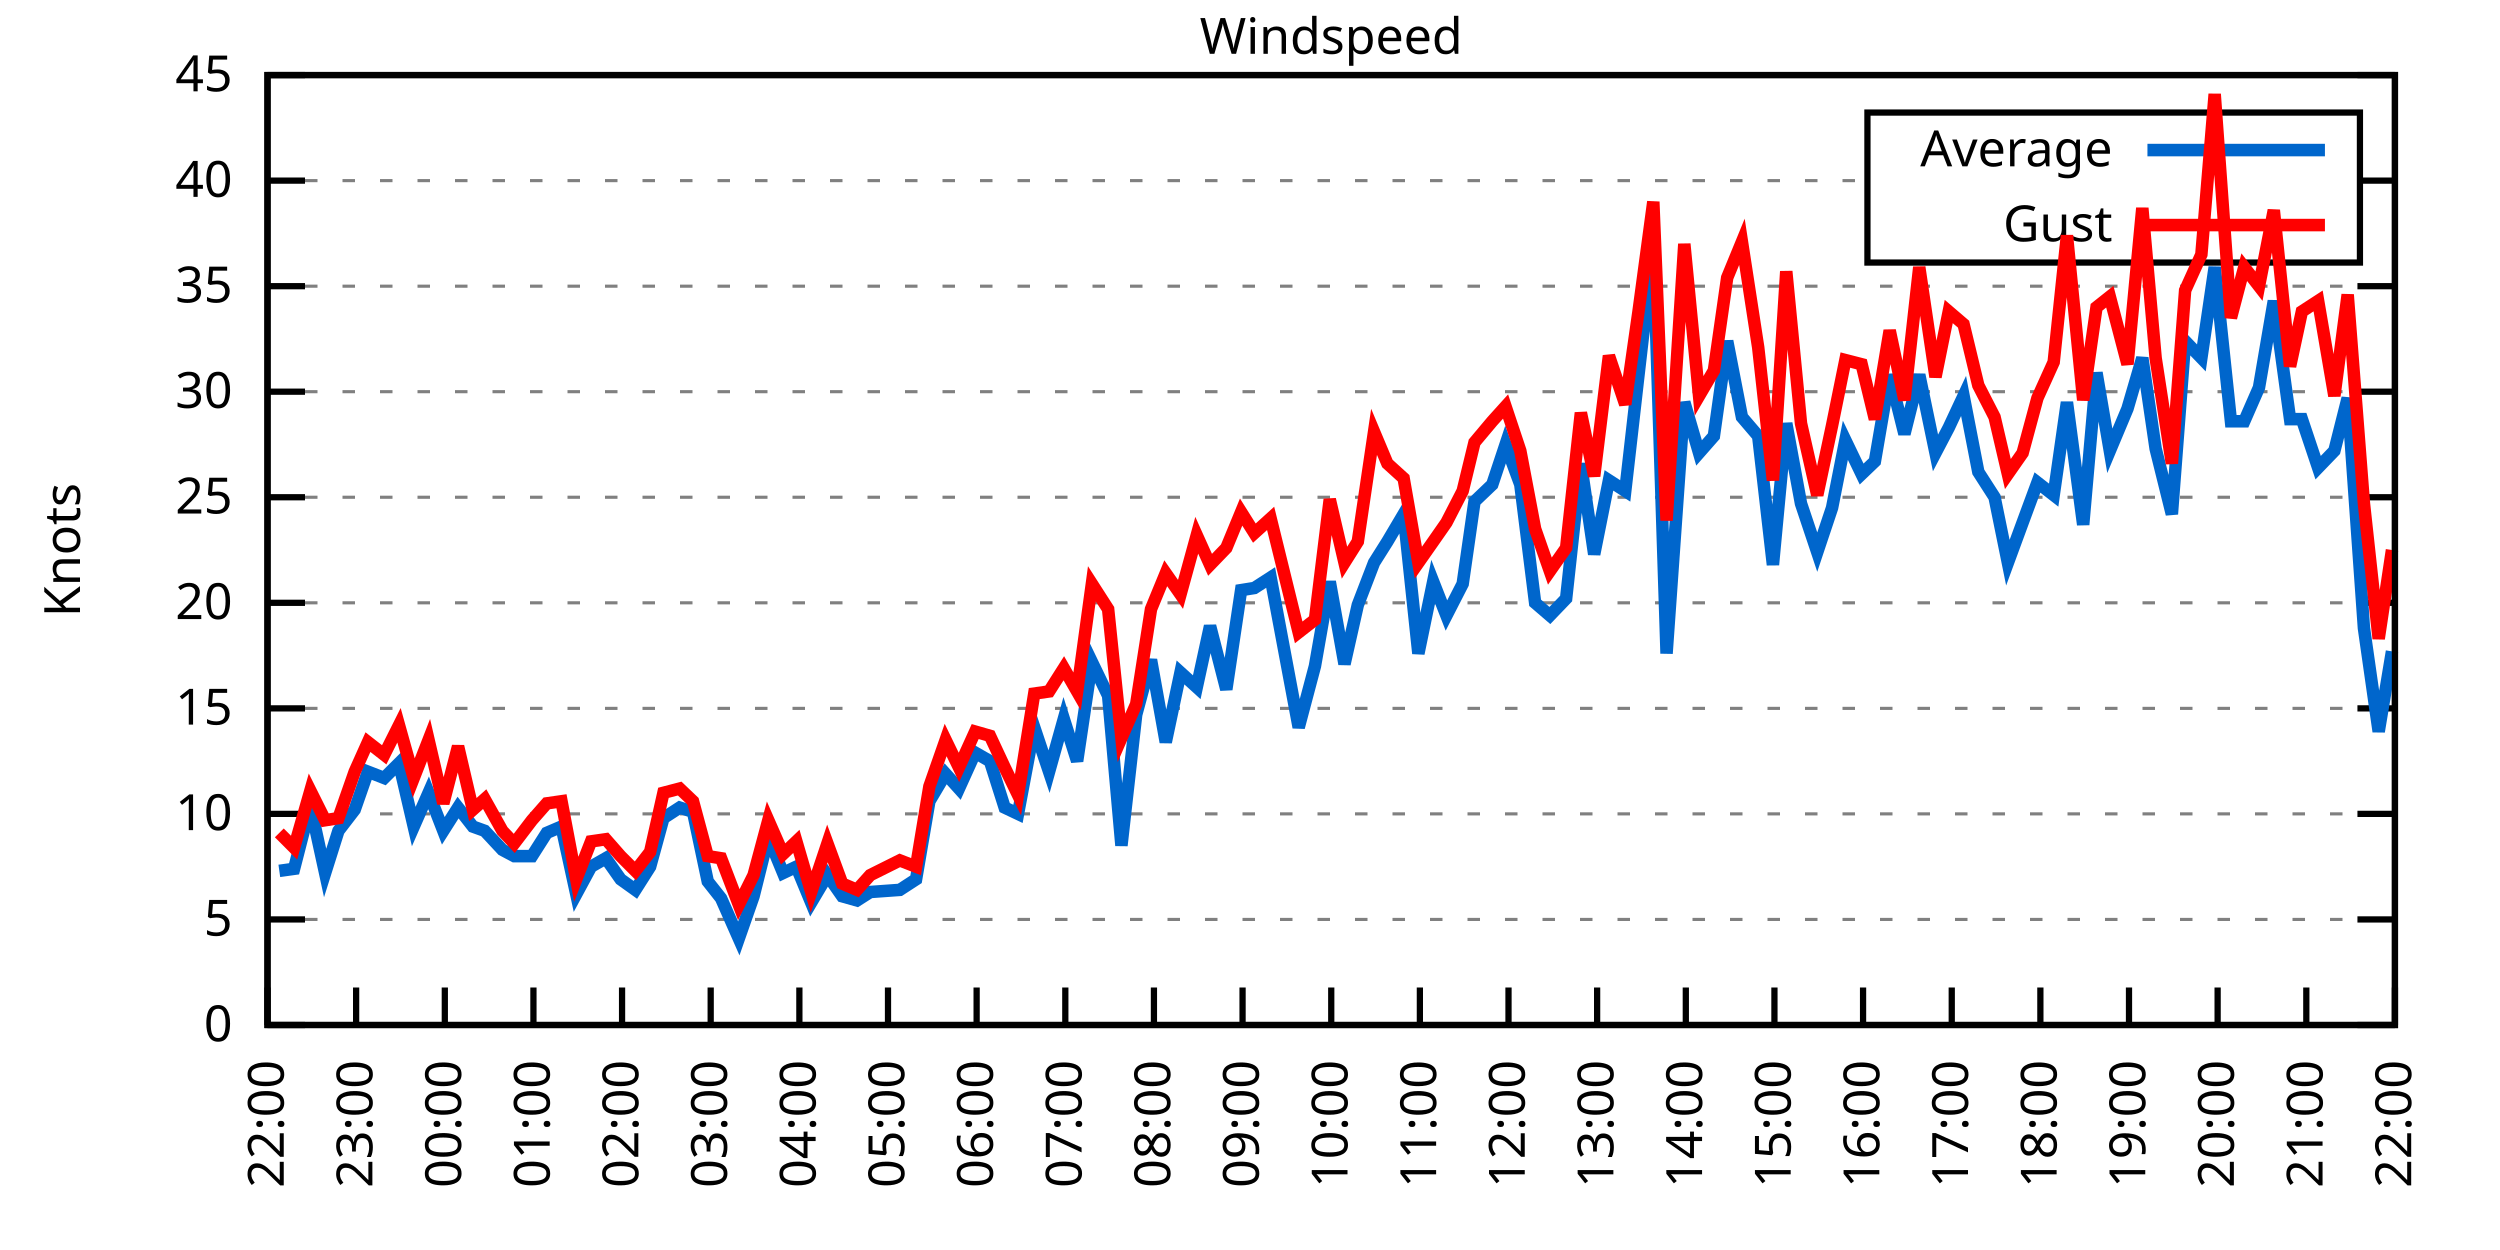
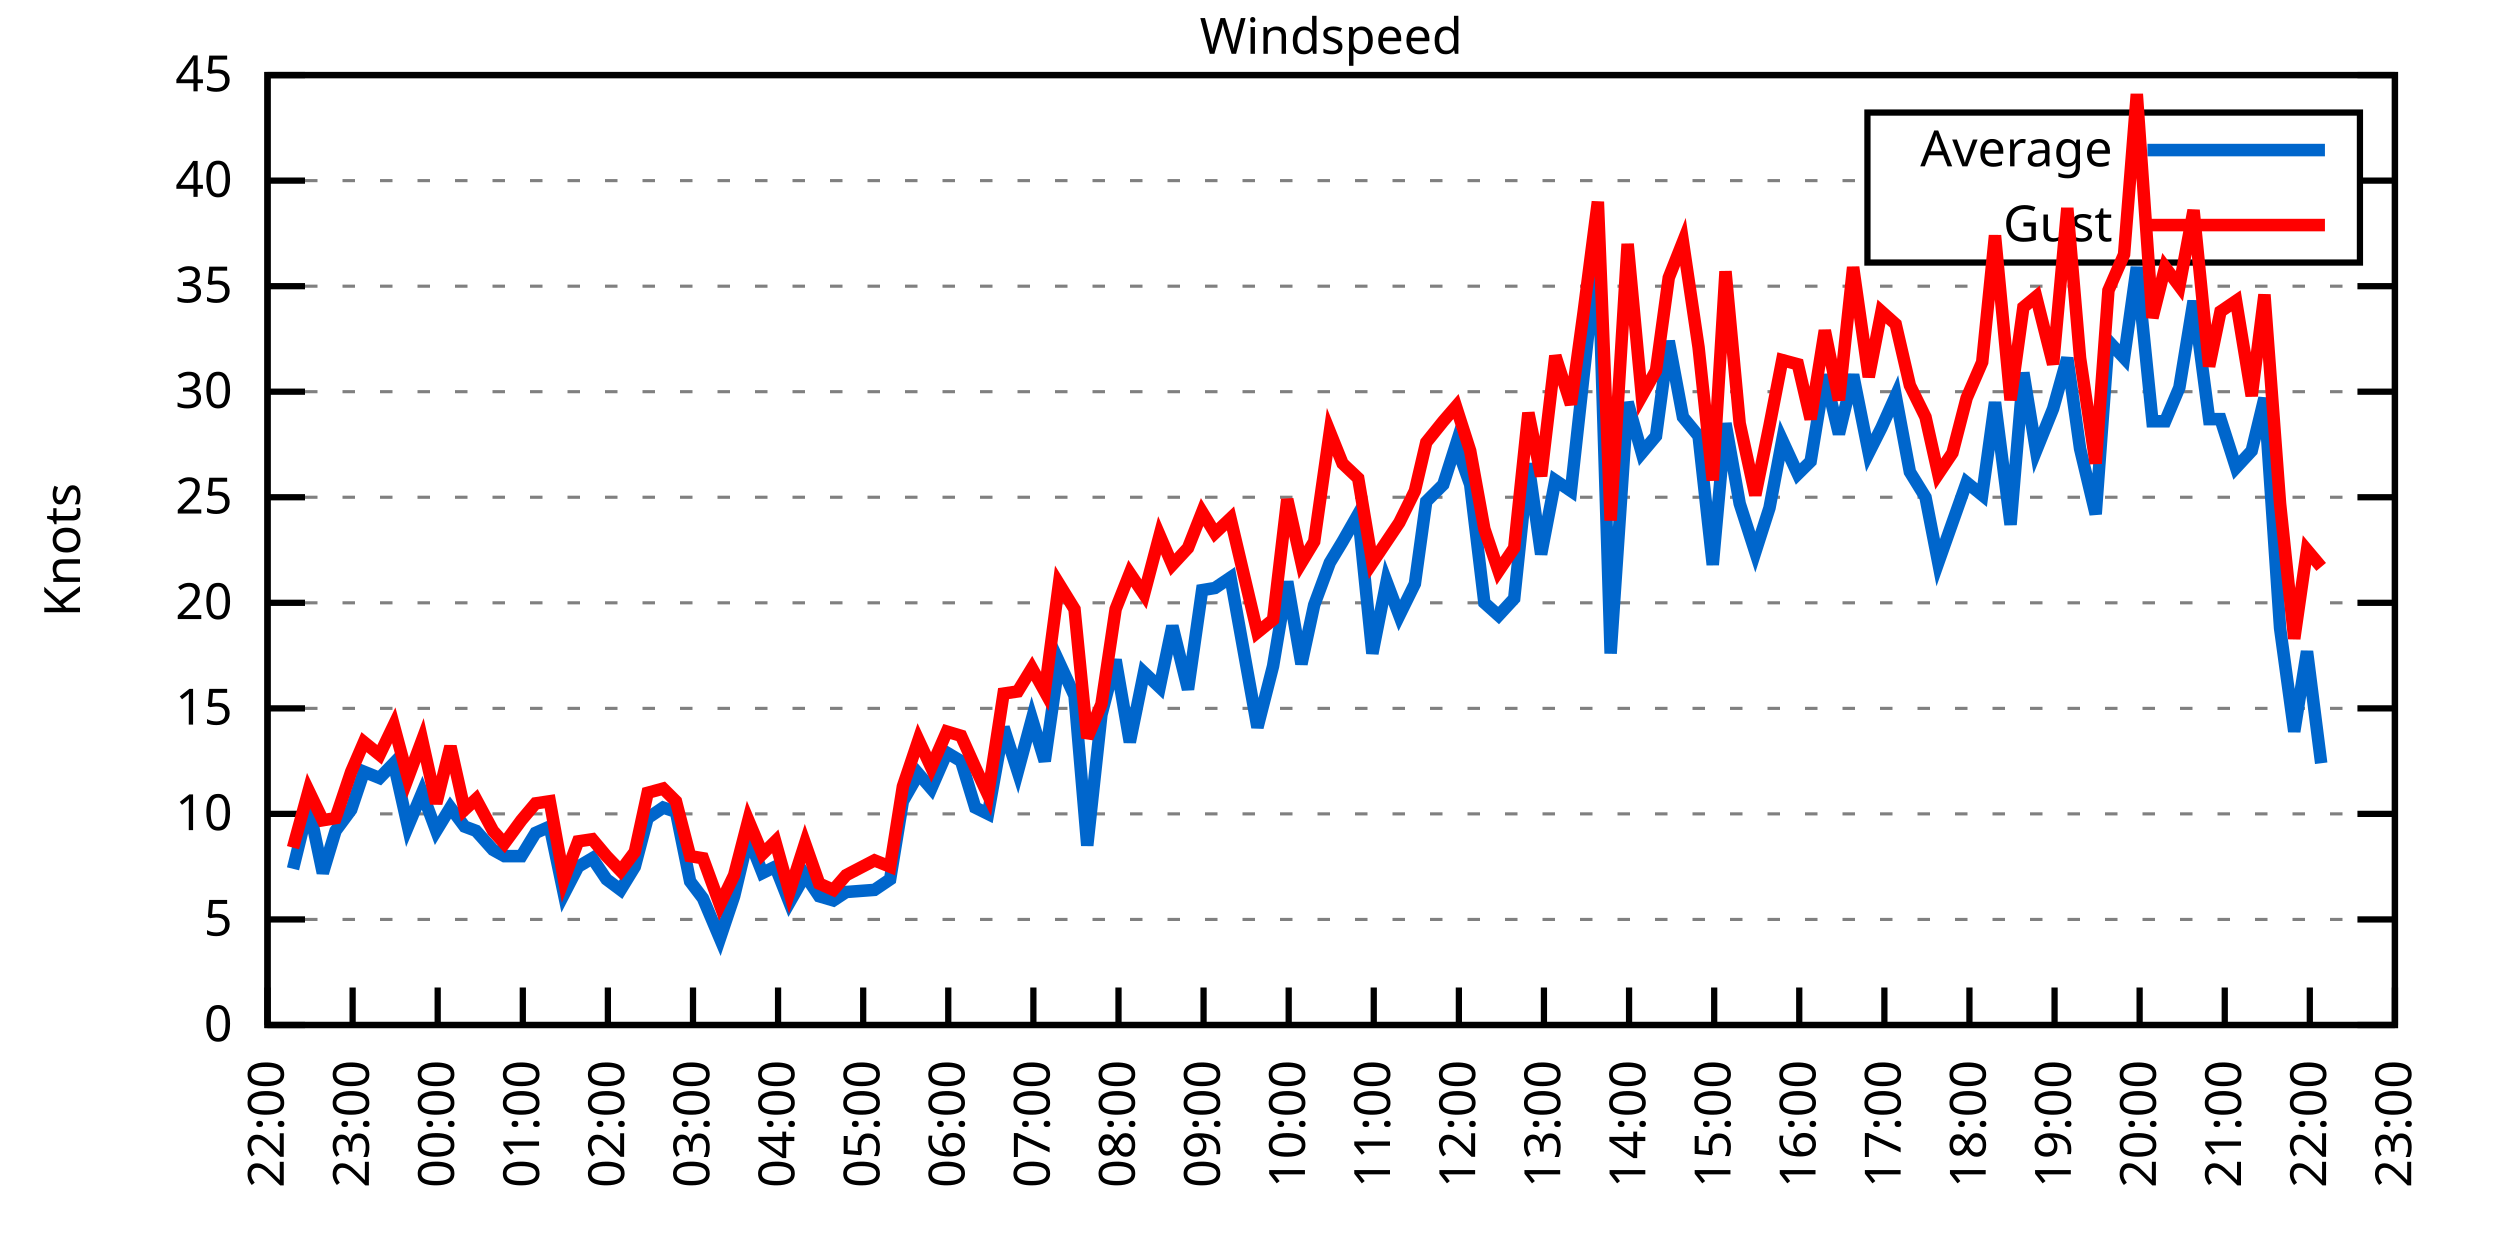
<svg xmlns="http://www.w3.org/2000/svg" xmlns:xlink="http://www.w3.org/1999/xlink" width="400" height="200" viewBox="0 0 400 200">
  <g id="gnuplot_canvas">
    <rect x="0" y="0" width="400" height="200" fill="none" />
    <defs>
      <circle id="gpDot" r="0.5" stroke-width="0.5" stroke="currentColor" />
      <path id="gpPt0" stroke-width="0.333" stroke="currentColor" d="M-1,0 h2 M0,-1 v2" />
      <path id="gpPt1" stroke-width="0.333" stroke="currentColor" d="M-1,-1 L1,1 M1,-1 L-1,1" />
      <path id="gpPt2" stroke-width="0.333" stroke="currentColor" d="M-1,0 L1,0 M0,-1 L0,1 M-1,-1 L1,1 M-1,1 L1,-1" />
      <rect id="gpPt3" stroke-width="0.333" stroke="currentColor" x="-1" y="-1" width="2" height="2" />
      <rect id="gpPt4" stroke-width="0.333" stroke="currentColor" fill="currentColor" x="-1" y="-1" width="2" height="2" />
      <circle id="gpPt5" stroke-width="0.333" stroke="currentColor" cx="0" cy="0" r="1" />
      <use xlink:href="#gpPt5" id="gpPt6" fill="currentColor" stroke="none" />
      <path id="gpPt7" stroke-width="0.333" stroke="currentColor" d="M0,-1.33 L-1.33,0.67 L1.33,0.67 z" />
      <use xlink:href="#gpPt7" id="gpPt8" fill="currentColor" stroke="none" />
      <use xlink:href="#gpPt7" id="gpPt9" stroke="currentColor" transform="rotate(180)" />
      <use xlink:href="#gpPt9" id="gpPt10" fill="currentColor" stroke="none" />
      <use xlink:href="#gpPt3" id="gpPt11" stroke="currentColor" transform="rotate(45)" />
      <use xlink:href="#gpPt11" id="gpPt12" fill="currentColor" stroke="none" />
      <path id="gpPt13" stroke-width="0.333" stroke="currentColor" d="M0,1.330 L1.265,0.411 L0.782,-1.067 L-0.782,-1.076 L-1.265,0.411 z" />
      <use xlink:href="#gpPt13" id="gpPt14" fill="currentColor" stroke="none" />
      <filter id="textbox" filterUnits="objectBoundingBox" x="0" y="0" height="1" width="1">
        <feFlood flood-color="white" flood-opacity="1" result="bgnd" />
        <feComposite in="SourceGraphic" in2="bgnd" operator="atop" />
      </filter>
      <filter id="greybox" filterUnits="objectBoundingBox" x="0" y="0" height="1" width="1">
        <feFlood flood-color="lightgrey" flood-opacity="1" result="grey" />
        <feComposite in="SourceGraphic" in2="grey" operator="atop" />
      </filter>
    </defs>
    <g fill="none" color="white" stroke="currentColor" stroke-width="1.00" stroke-linecap="butt" stroke-linejoin="miter">
</g>
    <g fill="none" color="black" stroke="currentColor" stroke-width="1.00" stroke-linecap="butt" stroke-linejoin="miter">
      <g stroke="none" shape-rendering="crispEdges">
        <polygon fill="rgb(255, 255, 255)" points="42.80,164.00 383.18,164.00 383.18,12.02 42.80,12.02 " />
      </g>
    </g>
    <g fill="none" color="black" stroke="currentColor" stroke-width="1.00" stroke-linecap="butt" stroke-linejoin="miter">
</g>
    <g fill="none" color="black" stroke="black" stroke-width="0.50" stroke-linecap="butt" stroke-linejoin="miter">
</g>
    <g fill="none" color="gray" stroke="currentColor" stroke-width="0.50" stroke-linecap="butt" stroke-linejoin="miter">
      <path stroke="gray" stroke-dasharray="2,4" class="gridline" d="M42.80,164.00 L383.19,164.00  " />
    </g>
    <g fill="none" color="gray" stroke="gray" stroke-width="1.00" stroke-linecap="butt" stroke-linejoin="miter">
</g>
    <g fill="none" color="black" stroke="currentColor" stroke-width="1.00" stroke-linecap="butt" stroke-linejoin="miter">
      <path stroke="black" d="M42.80,164.00 L48.80,164.00 M383.19,164.00 L377.19,164.00  " />
      <g transform="translate(37.20,166.60)" stroke="none" fill="black" font-family="Sans" font-size="8.00" text-anchor="end">
        <text>
          <tspan font-family="Sans"> 0</tspan>
        </text>
      </g>
    </g>
    <g fill="none" color="black" stroke="currentColor" stroke-width="1.00" stroke-linecap="butt" stroke-linejoin="miter">
</g>
    <g fill="none" color="black" stroke="black" stroke-width="0.50" stroke-linecap="butt" stroke-linejoin="miter">
</g>
    <g fill="none" color="gray" stroke="currentColor" stroke-width="0.50" stroke-linecap="butt" stroke-linejoin="miter">
      <path stroke="gray" stroke-dasharray="2,4" class="gridline" d="M42.80,147.11 L383.19,147.11  " />
    </g>
    <g fill="none" color="gray" stroke="gray" stroke-width="1.00" stroke-linecap="butt" stroke-linejoin="miter">
</g>
    <g fill="none" color="black" stroke="currentColor" stroke-width="1.00" stroke-linecap="butt" stroke-linejoin="miter">
      <path stroke="black" d="M42.80,147.11 L48.80,147.11 M383.19,147.11 L377.19,147.11  " />
      <g transform="translate(37.20,149.71)" stroke="none" fill="black" font-family="Sans" font-size="8.00" text-anchor="end">
        <text>
          <tspan font-family="Sans"> 5</tspan>
        </text>
      </g>
    </g>
    <g fill="none" color="black" stroke="currentColor" stroke-width="1.00" stroke-linecap="butt" stroke-linejoin="miter">
</g>
    <g fill="none" color="black" stroke="black" stroke-width="0.50" stroke-linecap="butt" stroke-linejoin="miter">
</g>
    <g fill="none" color="gray" stroke="currentColor" stroke-width="0.50" stroke-linecap="butt" stroke-linejoin="miter">
      <path stroke="gray" stroke-dasharray="2,4" class="gridline" d="M42.80,130.22 L383.19,130.22  " />
    </g>
    <g fill="none" color="gray" stroke="gray" stroke-width="1.00" stroke-linecap="butt" stroke-linejoin="miter">
</g>
    <g fill="none" color="black" stroke="currentColor" stroke-width="1.00" stroke-linecap="butt" stroke-linejoin="miter">
      <path stroke="black" d="M42.80,130.22 L48.80,130.22 M383.19,130.22 L377.19,130.22  " />
      <g transform="translate(37.20,132.82)" stroke="none" fill="black" font-family="Sans" font-size="8.00" text-anchor="end">
        <text>
          <tspan font-family="Sans"> 10</tspan>
        </text>
      </g>
    </g>
    <g fill="none" color="black" stroke="currentColor" stroke-width="1.00" stroke-linecap="butt" stroke-linejoin="miter">
</g>
    <g fill="none" color="black" stroke="black" stroke-width="0.50" stroke-linecap="butt" stroke-linejoin="miter">
</g>
    <g fill="none" color="gray" stroke="currentColor" stroke-width="0.50" stroke-linecap="butt" stroke-linejoin="miter">
      <path stroke="gray" stroke-dasharray="2,4" class="gridline" d="M42.80,113.34 L383.19,113.34  " />
    </g>
    <g fill="none" color="gray" stroke="gray" stroke-width="1.00" stroke-linecap="butt" stroke-linejoin="miter">
</g>
    <g fill="none" color="black" stroke="currentColor" stroke-width="1.00" stroke-linecap="butt" stroke-linejoin="miter">
      <path stroke="black" d="M42.80,113.34 L48.80,113.34 M383.19,113.34 L377.19,113.34  " />
      <g transform="translate(37.20,115.94)" stroke="none" fill="black" font-family="Sans" font-size="8.00" text-anchor="end">
        <text>
          <tspan font-family="Sans"> 15</tspan>
        </text>
      </g>
    </g>
    <g fill="none" color="black" stroke="currentColor" stroke-width="1.00" stroke-linecap="butt" stroke-linejoin="miter">
</g>
    <g fill="none" color="black" stroke="black" stroke-width="0.50" stroke-linecap="butt" stroke-linejoin="miter">
</g>
    <g fill="none" color="gray" stroke="currentColor" stroke-width="0.50" stroke-linecap="butt" stroke-linejoin="miter">
      <path stroke="gray" stroke-dasharray="2,4" class="gridline" d="M42.80,96.45 L383.19,96.45  " />
    </g>
    <g fill="none" color="gray" stroke="gray" stroke-width="1.00" stroke-linecap="butt" stroke-linejoin="miter">
</g>
    <g fill="none" color="black" stroke="currentColor" stroke-width="1.00" stroke-linecap="butt" stroke-linejoin="miter">
      <path stroke="black" d="M42.80,96.45 L48.80,96.45 M383.19,96.45 L377.19,96.45  " />
      <g transform="translate(37.20,99.05)" stroke="none" fill="black" font-family="Sans" font-size="8.00" text-anchor="end">
        <text>
          <tspan font-family="Sans"> 20</tspan>
        </text>
      </g>
    </g>
    <g fill="none" color="black" stroke="currentColor" stroke-width="1.00" stroke-linecap="butt" stroke-linejoin="miter">
</g>
    <g fill="none" color="black" stroke="black" stroke-width="0.50" stroke-linecap="butt" stroke-linejoin="miter">
</g>
    <g fill="none" color="gray" stroke="currentColor" stroke-width="0.50" stroke-linecap="butt" stroke-linejoin="miter">
      <path stroke="gray" stroke-dasharray="2,4" class="gridline" d="M42.80,79.56 L383.19,79.56  " />
    </g>
    <g fill="none" color="gray" stroke="gray" stroke-width="1.00" stroke-linecap="butt" stroke-linejoin="miter">
</g>
    <g fill="none" color="black" stroke="currentColor" stroke-width="1.00" stroke-linecap="butt" stroke-linejoin="miter">
      <path stroke="black" d="M42.80,79.56 L48.80,79.56 M383.19,79.56 L377.19,79.56  " />
      <g transform="translate(37.20,82.16)" stroke="none" fill="black" font-family="Sans" font-size="8.00" text-anchor="end">
        <text>
          <tspan font-family="Sans"> 25</tspan>
        </text>
      </g>
    </g>
    <g fill="none" color="black" stroke="currentColor" stroke-width="1.00" stroke-linecap="butt" stroke-linejoin="miter">
</g>
    <g fill="none" color="black" stroke="black" stroke-width="0.50" stroke-linecap="butt" stroke-linejoin="miter">
</g>
    <g fill="none" color="gray" stroke="currentColor" stroke-width="0.50" stroke-linecap="butt" stroke-linejoin="miter">
      <path stroke="gray" stroke-dasharray="2,4" class="gridline" d="M42.80,62.67 L383.19,62.67  " />
    </g>
    <g fill="none" color="gray" stroke="gray" stroke-width="1.00" stroke-linecap="butt" stroke-linejoin="miter">
</g>
    <g fill="none" color="black" stroke="currentColor" stroke-width="1.00" stroke-linecap="butt" stroke-linejoin="miter">
      <path stroke="black" d="M42.80,62.67 L48.80,62.67 M383.19,62.67 L377.19,62.67  " />
      <g transform="translate(37.20,65.27)" stroke="none" fill="black" font-family="Sans" font-size="8.00" text-anchor="end">
        <text>
          <tspan font-family="Sans"> 30</tspan>
        </text>
      </g>
    </g>
    <g fill="none" color="black" stroke="currentColor" stroke-width="1.00" stroke-linecap="butt" stroke-linejoin="miter">
</g>
    <g fill="none" color="black" stroke="black" stroke-width="0.50" stroke-linecap="butt" stroke-linejoin="miter">
</g>
    <g fill="none" color="gray" stroke="currentColor" stroke-width="0.50" stroke-linecap="butt" stroke-linejoin="miter">
      <path stroke="gray" stroke-dasharray="2,4" class="gridline" d="M42.80,45.79 L383.19,45.79  " />
    </g>
    <g fill="none" color="gray" stroke="gray" stroke-width="1.00" stroke-linecap="butt" stroke-linejoin="miter">
</g>
    <g fill="none" color="black" stroke="currentColor" stroke-width="1.00" stroke-linecap="butt" stroke-linejoin="miter">
      <path stroke="black" d="M42.80,45.79 L48.80,45.79 M383.19,45.79 L377.19,45.79  " />
      <g transform="translate(37.20,48.39)" stroke="none" fill="black" font-family="Sans" font-size="8.00" text-anchor="end">
        <text>
          <tspan font-family="Sans"> 35</tspan>
        </text>
      </g>
    </g>
    <g fill="none" color="black" stroke="currentColor" stroke-width="1.00" stroke-linecap="butt" stroke-linejoin="miter">
</g>
    <g fill="none" color="black" stroke="black" stroke-width="0.50" stroke-linecap="butt" stroke-linejoin="miter">
</g>
    <g fill="none" color="gray" stroke="currentColor" stroke-width="0.50" stroke-linecap="butt" stroke-linejoin="miter">
      <path stroke="gray" stroke-dasharray="2,4" class="gridline" d="M42.80,28.90 L298.79,28.90 M377.59,28.90 L383.19,28.90  " />
    </g>
    <g fill="none" color="gray" stroke="gray" stroke-width="1.00" stroke-linecap="butt" stroke-linejoin="miter">
</g>
    <g fill="none" color="black" stroke="currentColor" stroke-width="1.00" stroke-linecap="butt" stroke-linejoin="miter">
      <path stroke="black" d="M42.80,28.90 L48.80,28.90 M383.19,28.90 L377.19,28.90  " />
      <g transform="translate(37.20,31.50)" stroke="none" fill="black" font-family="Sans" font-size="8.00" text-anchor="end">
        <text>
          <tspan font-family="Sans"> 40</tspan>
        </text>
      </g>
    </g>
    <g fill="none" color="black" stroke="currentColor" stroke-width="1.00" stroke-linecap="butt" stroke-linejoin="miter">
</g>
    <g fill="none" color="black" stroke="black" stroke-width="0.50" stroke-linecap="butt" stroke-linejoin="miter">
</g>
    <g fill="none" color="gray" stroke="currentColor" stroke-width="0.50" stroke-linecap="butt" stroke-linejoin="miter">
      <path stroke="gray" stroke-dasharray="2,4" class="gridline" d="M42.80,12.01 L383.19,12.01  " />
    </g>
    <g fill="none" color="gray" stroke="gray" stroke-width="1.00" stroke-linecap="butt" stroke-linejoin="miter">
</g>
    <g fill="none" color="black" stroke="currentColor" stroke-width="1.00" stroke-linecap="butt" stroke-linejoin="miter">
      <path stroke="black" d="M42.80,12.01 L48.80,12.01 M383.19,12.01 L377.19,12.01  " />
      <g transform="translate(37.20,14.61)" stroke="none" fill="black" font-family="Sans" font-size="8.00" text-anchor="end">
        <text>
          <tspan font-family="Sans"> 45</tspan>
        </text>
      </g>
    </g>
    <g fill="none" color="black" stroke="currentColor" stroke-width="1.00" stroke-linecap="butt" stroke-linejoin="miter">
      <path stroke="black" d="M42.80,164.00 L42.80,158.00  " />
      <g transform="translate(45.40,169.60) rotate(270.00)" stroke="none" fill="black" font-family="Sans" font-size="8.00" text-anchor="end">
        <text>
          <tspan font-family="Sans">22:00</tspan>
        </text>
      </g>
    </g>
    <g fill="none" color="black" stroke="currentColor" stroke-width="1.00" stroke-linecap="butt" stroke-linejoin="miter">
-       <path stroke="black" d="M56.98,164.00 L56.98,158.00  " />
-       <g transform="translate(59.58,169.60) rotate(270.00)" stroke="none" fill="black" font-family="Sans" font-size="8.00" text-anchor="end">
+       <path stroke="black" d="M56.42,164.00 L56.42,158.00  " />
+       <g transform="translate(59.02,169.60) rotate(270.00)" stroke="none" fill="black" font-family="Sans" font-size="8.00" text-anchor="end">
        <text>
          <tspan font-family="Sans">23:00</tspan>
        </text>
      </g>
    </g>
    <g fill="none" color="black" stroke="currentColor" stroke-width="1.00" stroke-linecap="butt" stroke-linejoin="miter">
-       <path stroke="black" d="M71.17,164.00 L71.17,158.00  " />
-       <g transform="translate(73.77,169.60) rotate(270.00)" stroke="none" fill="black" font-family="Sans" font-size="8.00" text-anchor="end">
+       <path stroke="black" d="M70.03,164.00 L70.03,158.00  " />
+       <g transform="translate(72.63,169.60) rotate(270.00)" stroke="none" fill="black" font-family="Sans" font-size="8.00" text-anchor="end">
        <text>
          <tspan font-family="Sans">00:00</tspan>
        </text>
      </g>
    </g>
    <g fill="none" color="black" stroke="currentColor" stroke-width="1.00" stroke-linecap="butt" stroke-linejoin="miter">
-       <path stroke="black" d="M85.35,164.00 L85.35,158.00  " />
-       <g transform="translate(87.95,169.60) rotate(270.00)" stroke="none" fill="black" font-family="Sans" font-size="8.00" text-anchor="end">
+       <path stroke="black" d="M83.65,164.00 L83.65,158.00  " />
+       <g transform="translate(86.25,169.60) rotate(270.00)" stroke="none" fill="black" font-family="Sans" font-size="8.00" text-anchor="end">
        <text>
          <tspan font-family="Sans">01:00</tspan>
        </text>
      </g>
    </g>
    <g fill="none" color="black" stroke="currentColor" stroke-width="1.00" stroke-linecap="butt" stroke-linejoin="miter">
-       <path stroke="black" d="M99.53,164.00 L99.53,158.00  " />
-       <g transform="translate(102.13,169.60) rotate(270.00)" stroke="none" fill="black" font-family="Sans" font-size="8.00" text-anchor="end">
+       <path stroke="black" d="M97.26,164.00 L97.26,158.00  " />
+       <g transform="translate(99.86,169.60) rotate(270.00)" stroke="none" fill="black" font-family="Sans" font-size="8.00" text-anchor="end">
        <text>
          <tspan font-family="Sans">02:00</tspan>
        </text>
      </g>
    </g>
    <g fill="none" color="black" stroke="currentColor" stroke-width="1.00" stroke-linecap="butt" stroke-linejoin="miter">
-       <path stroke="black" d="M113.71,164.00 L113.71,158.00  " />
-       <g transform="translate(116.31,169.60) rotate(270.00)" stroke="none" fill="black" font-family="Sans" font-size="8.00" text-anchor="end">
+       <path stroke="black" d="M110.88,164.00 L110.88,158.00  " />
+       <g transform="translate(113.48,169.60) rotate(270.00)" stroke="none" fill="black" font-family="Sans" font-size="8.00" text-anchor="end">
        <text>
          <tspan font-family="Sans">03:00</tspan>
        </text>
      </g>
    </g>
    <g fill="none" color="black" stroke="currentColor" stroke-width="1.00" stroke-linecap="butt" stroke-linejoin="miter">
-       <path stroke="black" d="M127.90,164.00 L127.90,158.00  " />
-       <g transform="translate(130.50,169.60) rotate(270.00)" stroke="none" fill="black" font-family="Sans" font-size="8.00" text-anchor="end">
+       <path stroke="black" d="M124.49,164.00 L124.49,158.00  " />
+       <g transform="translate(127.09,169.60) rotate(270.00)" stroke="none" fill="black" font-family="Sans" font-size="8.00" text-anchor="end">
        <text>
          <tspan font-family="Sans">04:00</tspan>
        </text>
      </g>
    </g>
    <g fill="none" color="black" stroke="currentColor" stroke-width="1.00" stroke-linecap="butt" stroke-linejoin="miter">
-       <path stroke="black" d="M142.08,164.00 L142.08,158.00  " />
-       <g transform="translate(144.68,169.60) rotate(270.00)" stroke="none" fill="black" font-family="Sans" font-size="8.00" text-anchor="end">
+       <path stroke="black" d="M138.11,164.00 L138.11,158.00  " />
+       <g transform="translate(140.71,169.60) rotate(270.00)" stroke="none" fill="black" font-family="Sans" font-size="8.00" text-anchor="end">
        <text>
          <tspan font-family="Sans">05:00</tspan>
        </text>
      </g>
    </g>
    <g fill="none" color="black" stroke="currentColor" stroke-width="1.00" stroke-linecap="butt" stroke-linejoin="miter">
-       <path stroke="black" d="M156.26,164.00 L156.26,158.00  " />
-       <g transform="translate(158.86,169.60) rotate(270.00)" stroke="none" fill="black" font-family="Sans" font-size="8.00" text-anchor="end">
+       <path stroke="black" d="M151.72,164.00 L151.72,158.00  " />
+       <g transform="translate(154.32,169.60) rotate(270.00)" stroke="none" fill="black" font-family="Sans" font-size="8.00" text-anchor="end">
        <text>
          <tspan font-family="Sans">06:00</tspan>
        </text>
      </g>
    </g>
    <g fill="none" color="black" stroke="currentColor" stroke-width="1.00" stroke-linecap="butt" stroke-linejoin="miter">
-       <path stroke="black" d="M170.45,164.00 L170.45,158.00  " />
-       <g transform="translate(173.05,169.60) rotate(270.00)" stroke="none" fill="black" font-family="Sans" font-size="8.00" text-anchor="end">
+       <path stroke="black" d="M165.34,164.00 L165.34,158.00  " />
+       <g transform="translate(167.94,169.60) rotate(270.00)" stroke="none" fill="black" font-family="Sans" font-size="8.00" text-anchor="end">
        <text>
          <tspan font-family="Sans">07:00</tspan>
        </text>
      </g>
    </g>
    <g fill="none" color="black" stroke="currentColor" stroke-width="1.00" stroke-linecap="butt" stroke-linejoin="miter">
-       <path stroke="black" d="M184.63,164.00 L184.63,158.00  " />
-       <g transform="translate(187.23,169.60) rotate(270.00)" stroke="none" fill="black" font-family="Sans" font-size="8.00" text-anchor="end">
+       <path stroke="black" d="M178.96,164.00 L178.96,158.00  " />
+       <g transform="translate(181.56,169.60) rotate(270.00)" stroke="none" fill="black" font-family="Sans" font-size="8.00" text-anchor="end">
        <text>
          <tspan font-family="Sans">08:00</tspan>
        </text>
      </g>
    </g>
    <g fill="none" color="black" stroke="currentColor" stroke-width="1.00" stroke-linecap="butt" stroke-linejoin="miter">
-       <path stroke="black" d="M198.81,164.00 L198.81,158.00  " />
-       <g transform="translate(201.41,169.60) rotate(270.00)" stroke="none" fill="black" font-family="Sans" font-size="8.00" text-anchor="end">
+       <path stroke="black" d="M192.57,164.00 L192.57,158.00  " />
+       <g transform="translate(195.17,169.60) rotate(270.00)" stroke="none" fill="black" font-family="Sans" font-size="8.00" text-anchor="end">
        <text>
          <tspan font-family="Sans">09:00</tspan>
        </text>
      </g>
    </g>
    <g fill="none" color="black" stroke="currentColor" stroke-width="1.00" stroke-linecap="butt" stroke-linejoin="miter">
-       <path stroke="black" d="M213.00,164.00 L213.00,158.00  " />
-       <g transform="translate(215.60,169.60) rotate(270.00)" stroke="none" fill="black" font-family="Sans" font-size="8.00" text-anchor="end">
+       <path stroke="black" d="M206.19,164.00 L206.19,158.00  " />
+       <g transform="translate(208.79,169.60) rotate(270.00)" stroke="none" fill="black" font-family="Sans" font-size="8.00" text-anchor="end">
        <text>
          <tspan font-family="Sans">10:00</tspan>
        </text>
      </g>
    </g>
    <g fill="none" color="black" stroke="currentColor" stroke-width="1.00" stroke-linecap="butt" stroke-linejoin="miter">
-       <path stroke="black" d="M227.18,164.00 L227.18,158.00  " />
-       <g transform="translate(229.78,169.60) rotate(270.00)" stroke="none" fill="black" font-family="Sans" font-size="8.00" text-anchor="end">
+       <path stroke="black" d="M219.80,164.00 L219.80,158.00  " />
+       <g transform="translate(222.40,169.60) rotate(270.00)" stroke="none" fill="black" font-family="Sans" font-size="8.00" text-anchor="end">
        <text>
          <tspan font-family="Sans">11:00</tspan>
        </text>
      </g>
    </g>
    <g fill="none" color="black" stroke="currentColor" stroke-width="1.00" stroke-linecap="butt" stroke-linejoin="miter">
-       <path stroke="black" d="M241.36,164.00 L241.36,158.00  " />
-       <g transform="translate(243.96,169.60) rotate(270.00)" stroke="none" fill="black" font-family="Sans" font-size="8.00" text-anchor="end">
+       <path stroke="black" d="M233.42,164.00 L233.42,158.00  " />
+       <g transform="translate(236.02,169.60) rotate(270.00)" stroke="none" fill="black" font-family="Sans" font-size="8.00" text-anchor="end">
        <text>
          <tspan font-family="Sans">12:00</tspan>
        </text>
      </g>
    </g>
    <g fill="none" color="black" stroke="currentColor" stroke-width="1.00" stroke-linecap="butt" stroke-linejoin="miter">
-       <path stroke="black" d="M255.54,164.00 L255.54,158.00  " />
-       <g transform="translate(258.14,169.60) rotate(270.00)" stroke="none" fill="black" font-family="Sans" font-size="8.00" text-anchor="end">
+       <path stroke="black" d="M247.03,164.00 L247.03,158.00  " />
+       <g transform="translate(249.63,169.60) rotate(270.00)" stroke="none" fill="black" font-family="Sans" font-size="8.00" text-anchor="end">
        <text>
          <tspan font-family="Sans">13:00</tspan>
        </text>
      </g>
    </g>
    <g fill="none" color="black" stroke="currentColor" stroke-width="1.00" stroke-linecap="butt" stroke-linejoin="miter">
-       <path stroke="black" d="M269.73,164.00 L269.73,158.00  " />
-       <g transform="translate(272.33,169.60) rotate(270.00)" stroke="none" fill="black" font-family="Sans" font-size="8.00" text-anchor="end">
+       <path stroke="black" d="M260.65,164.00 L260.65,158.00  " />
+       <g transform="translate(263.25,169.60) rotate(270.00)" stroke="none" fill="black" font-family="Sans" font-size="8.00" text-anchor="end">
        <text>
          <tspan font-family="Sans">14:00</tspan>
        </text>
      </g>
    </g>
    <g fill="none" color="black" stroke="currentColor" stroke-width="1.00" stroke-linecap="butt" stroke-linejoin="miter">
-       <path stroke="black" d="M283.91,164.00 L283.91,158.00  " />
-       <g transform="translate(286.51,169.60) rotate(270.00)" stroke="none" fill="black" font-family="Sans" font-size="8.00" text-anchor="end">
+       <path stroke="black" d="M274.27,164.00 L274.27,158.00  " />
+       <g transform="translate(276.87,169.60) rotate(270.00)" stroke="none" fill="black" font-family="Sans" font-size="8.00" text-anchor="end">
        <text>
          <tspan font-family="Sans">15:00</tspan>
        </text>
      </g>
    </g>
    <g fill="none" color="black" stroke="currentColor" stroke-width="1.00" stroke-linecap="butt" stroke-linejoin="miter">
-       <path stroke="black" d="M298.09,164.00 L298.09,158.00  " />
-       <g transform="translate(300.69,169.60) rotate(270.00)" stroke="none" fill="black" font-family="Sans" font-size="8.00" text-anchor="end">
+       <path stroke="black" d="M287.88,164.00 L287.88,158.00  " />
+       <g transform="translate(290.48,169.60) rotate(270.00)" stroke="none" fill="black" font-family="Sans" font-size="8.00" text-anchor="end">
        <text>
          <tspan font-family="Sans">16:00</tspan>
        </text>
      </g>
    </g>
    <g fill="none" color="black" stroke="currentColor" stroke-width="1.00" stroke-linecap="butt" stroke-linejoin="miter">
-       <path stroke="black" d="M312.28,164.00 L312.28,158.00  " />
-       <g transform="translate(314.88,169.60) rotate(270.00)" stroke="none" fill="black" font-family="Sans" font-size="8.00" text-anchor="end">
+       <path stroke="black" d="M301.50,164.00 L301.50,158.00  " />
+       <g transform="translate(304.10,169.60) rotate(270.00)" stroke="none" fill="black" font-family="Sans" font-size="8.00" text-anchor="end">
        <text>
          <tspan font-family="Sans">17:00</tspan>
        </text>
      </g>
    </g>
    <g fill="none" color="black" stroke="currentColor" stroke-width="1.00" stroke-linecap="butt" stroke-linejoin="miter">
-       <path stroke="black" d="M326.46,164.00 L326.46,158.00  " />
-       <g transform="translate(329.06,169.60) rotate(270.00)" stroke="none" fill="black" font-family="Sans" font-size="8.00" text-anchor="end">
+       <path stroke="black" d="M315.11,164.00 L315.11,158.00  " />
+       <g transform="translate(317.71,169.60) rotate(270.00)" stroke="none" fill="black" font-family="Sans" font-size="8.00" text-anchor="end">
        <text>
          <tspan font-family="Sans">18:00</tspan>
        </text>
      </g>
    </g>
    <g fill="none" color="black" stroke="currentColor" stroke-width="1.00" stroke-linecap="butt" stroke-linejoin="miter">
-       <path stroke="black" d="M340.64,164.00 L340.64,158.00  " />
-       <g transform="translate(343.24,169.60) rotate(270.00)" stroke="none" fill="black" font-family="Sans" font-size="8.00" text-anchor="end">
+       <path stroke="black" d="M328.73,164.00 L328.73,158.00  " />
+       <g transform="translate(331.33,169.60) rotate(270.00)" stroke="none" fill="black" font-family="Sans" font-size="8.00" text-anchor="end">
        <text>
          <tspan font-family="Sans">19:00</tspan>
        </text>
      </g>
    </g>
    <g fill="none" color="black" stroke="currentColor" stroke-width="1.00" stroke-linecap="butt" stroke-linejoin="miter">
-       <path stroke="black" d="M354.82,164.00 L354.82,158.00  " />
-       <g transform="translate(357.42,169.60) rotate(270.00)" stroke="none" fill="black" font-family="Sans" font-size="8.00" text-anchor="end">
+       <path stroke="black" d="M342.34,164.00 L342.34,158.00  " />
+       <g transform="translate(344.94,169.60) rotate(270.00)" stroke="none" fill="black" font-family="Sans" font-size="8.00" text-anchor="end">
        <text>
          <tspan font-family="Sans">20:00</tspan>
        </text>
      </g>
    </g>
    <g fill="none" color="black" stroke="currentColor" stroke-width="1.00" stroke-linecap="butt" stroke-linejoin="miter">
-       <path stroke="black" d="M369.01,164.00 L369.01,158.00  " />
-       <g transform="translate(371.61,169.60) rotate(270.00)" stroke="none" fill="black" font-family="Sans" font-size="8.00" text-anchor="end">
+       <path stroke="black" d="M355.96,164.00 L355.96,158.00  " />
+       <g transform="translate(358.56,169.60) rotate(270.00)" stroke="none" fill="black" font-family="Sans" font-size="8.00" text-anchor="end">
        <text>
          <tspan font-family="Sans">21:00</tspan>
+         </text>
+       </g>
+     </g>
+     <g fill="none" color="black" stroke="currentColor" stroke-width="1.00" stroke-linecap="butt" stroke-linejoin="miter">
+       <path stroke="black" d="M369.57,164.00 L369.57,158.00  " />
+       <g transform="translate(372.17,169.60) rotate(270.00)" stroke="none" fill="black" font-family="Sans" font-size="8.00" text-anchor="end">
+         <text>
+           <tspan font-family="Sans">22:00</tspan>
        </text>
      </g>
    </g>
    <g fill="none" color="black" stroke="currentColor" stroke-width="1.00" stroke-linecap="butt" stroke-linejoin="miter">
      <path stroke="black" d="M383.19,164.00 L383.19,158.00  " />
      <g transform="translate(385.79,169.60) rotate(270.00)" stroke="none" fill="black" font-family="Sans" font-size="8.00" text-anchor="end">
        <text>
-           <tspan font-family="Sans">22:00</tspan>
+           <tspan font-family="Sans">23:00</tspan>
        </text>
      </g>
    </g>
    <g fill="none" color="black" stroke="currentColor" stroke-width="1.00" stroke-linecap="butt" stroke-linejoin="miter">
</g>
    <g fill="none" color="black" stroke="currentColor" stroke-width="1.00" stroke-linecap="butt" stroke-linejoin="miter">
      <path stroke="black" d="M42.80,12.01 L42.80,164.00 L383.19,164.00 L383.19,12.01 L42.80,12.01 Z  " />
    </g>
    <g fill="none" color="black" stroke="currentColor" stroke-width="1.00" stroke-linecap="butt" stroke-linejoin="miter">
</g>
    <g fill="none" color="black" stroke="currentColor" stroke-width="1.00" stroke-linecap="butt" stroke-linejoin="miter">
      <path stroke="black" d="M298.79,42.01 L298.79,18.01 L377.59,18.01 L377.59,42.01 L298.79,42.01 Z  " />
    </g>
    <g id="Windspeed_plot_1">
      <g fill="none" color="white" stroke="black" stroke-width="2.00" stroke-linecap="butt" stroke-linejoin="miter">
</g>
      <g fill="none" color="black" stroke="currentColor" stroke-width="2.00" stroke-linecap="butt" stroke-linejoin="miter">
        <g transform="translate(337.99,26.61)" stroke="none" fill="black" font-family="Sans" font-size="8.00" text-anchor="end">
          <text>
            <tspan font-family="Sans">Average</tspan>
          </text>
        </g>
      </g>
      <g fill="none" color="black" stroke="currentColor" stroke-width="2.00" stroke-linecap="butt" stroke-linejoin="miter">
-         <path stroke="rgb(  0, 102, 204)" d="M343.59,24.01 L371.99,24.01 M44.69,139.34 L47.05,139.01 L49.66,128.87 L52.02,139.68 L54.15,132.93 L56.75,129.55   L58.87,123.47 L61.47,124.48 L63.84,122.12 L66.20,132.25 L68.57,126.85 L70.93,132.93 L73.29,129.21 L75.66,132.25   L77.55,132.93 L80.38,135.97 L82.28,136.98 L85.11,136.98 L87.48,133.26 L89.84,132.25 L92.20,143.06 L94.57,138.67   L96.93,137.32 L99.30,140.69 L101.66,142.38 L104.02,138.67 L106.15,130.90 L108.75,129.21 L110.88,129.89 L113.24,141.03   L115.37,143.73 L118.21,150.15 L120.57,143.40 L122.93,133.94 L125.30,139.68 L127.42,138.67 L129.79,144.41 L132.39,140.02   L134.75,143.40 L137.12,144.07 L139.24,142.72 L143.97,142.38 L146.57,140.69 L148.70,128.20 L151.30,123.81 L153.43,126.17   L156.03,120.43 L158.39,121.78 L160.75,129.21 L162.88,130.22 L165.48,116.38 L167.85,123.47 L170.21,115.03 L172.34,121.78   L174.70,105.91 L177.30,111.31 L179.43,135.29 L181.79,114.35 L184.16,105.57 L186.52,118.74 L188.88,107.59 L191.48,109.96   L193.61,100.16 L196.21,110.30 L198.58,94.42 L200.70,94.08 L203.30,92.40 L207.79,116.38 L210.39,106.58 L212.76,93.07   L215.12,106.24 L217.25,96.79 L219.85,90.03 L221.98,86.65 L224.58,82.26 L226.94,104.56 L229.31,93.07 L231.43,98.48   L234.03,93.41 L235.92,80.24 L238.76,77.53 L240.89,71.12 L243.25,77.53 L245.62,96.45 L247.98,98.48 L250.58,95.77   L252.94,74.16 L255.07,88.68 L257.43,76.86 L260.04,78.55 L262.16,59.97 L264.53,39.37 L266.65,104.56 L269.49,64.36   L271.85,72.47 L274.22,69.77 L276.35,54.57 L278.71,66.73 L281.31,69.77 L283.67,90.37 L285.80,67.74 L288.16,80.57   L290.76,88.34 L293.13,81.25 L295.26,70.44 L297.86,75.85 L299.98,73.82 L302.35,59.97 L304.71,69.43 L307.08,59.97   L309.68,72.47 L311.80,68.42 L314.17,63.35 L316.53,75.51 L319.13,79.56 L321.26,90.03 L323.62,83.61 L325.99,77.20   L328.59,79.22 L330.71,64.36 L333.31,83.95 L335.44,59.63 L337.57,72.13 L340.40,65.38 L342.77,57.27 L344.90,71.79   L347.50,82.26 L349.62,54.57 L352.22,57.27 L354.35,42.75 L356.95,67.40 L359.08,67.40 L361.44,62.00 L363.81,48.15   L366.41,67.06 L368.30,67.06 L370.90,74.83 L373.50,72.13 L375.63,63.69 L378.23,100.50 L380.59,117.05 L382.72,104.22    " />
+         <path stroke="rgb(  0, 102, 204)" d="M343.59,24.01 L371.99,24.01 M46.88,139.01 L49.38,128.87 L51.65,139.68 L53.69,132.93 L56.19,129.55 L58.23,123.47   L60.73,124.48 L63.00,122.12 L65.27,132.25 L67.54,126.85 L69.80,132.93 L72.07,129.21 L74.34,132.25 L76.16,132.93   L78.88,135.97 L80.70,136.98 L83.42,136.98 L85.69,133.26 L87.96,132.25 L90.23,143.06 L92.50,138.67 L94.77,137.32   L97.04,140.69 L99.30,142.38 L101.57,138.67 L103.62,130.90 L106.11,129.21 L108.15,129.89 L110.42,141.03 L112.47,143.73   L115.19,150.15 L117.46,143.40 L119.73,133.94 L122.00,139.68 L124.04,138.67 L126.31,144.41 L128.81,140.02 L131.07,143.40   L133.34,144.07 L135.39,142.72 L139.92,142.38 L142.42,140.69 L144.46,128.20 L146.96,123.81 L149.00,126.17 L151.50,120.43   L153.77,121.78 L156.04,129.21 L158.08,130.22 L160.57,116.38 L162.84,123.47 L165.11,115.03 L167.16,121.78 L169.43,105.91   L171.92,111.31 L173.96,135.29 L176.23,114.35 L178.50,105.57 L180.77,118.74 L183.04,107.59 L185.54,109.96 L187.58,100.16   L190.08,110.30 L192.34,94.42 L194.39,94.08 L196.88,92.40 L201.19,116.38 L203.69,106.58 L205.96,93.07 L208.23,106.24   L210.27,96.79 L212.77,90.03 L214.81,86.65 L217.31,82.26 L219.58,104.56 L221.85,93.07 L223.89,98.48 L226.38,93.41   L228.20,80.24 L230.92,77.53 L232.96,71.12 L235.23,77.53 L237.50,96.45 L239.77,98.48 L242.27,95.77 L244.54,74.16   L246.58,88.68 L248.85,76.86 L251.35,78.55 L253.39,59.97 L255.66,39.37 L257.70,104.56 L260.42,64.36 L262.69,72.47   L264.96,69.77 L267.00,54.57 L269.27,66.73 L271.77,69.77 L274.04,90.37 L276.08,67.74 L278.35,80.57 L280.85,88.34   L283.12,81.25 L285.16,70.44 L287.65,75.85 L289.70,73.82 L291.97,59.97 L294.23,69.43 L296.50,59.97 L299.00,72.47   L301.04,68.42 L303.31,63.35 L305.58,75.51 L308.08,79.56 L310.12,90.03 L312.39,83.61 L314.66,77.20 L317.15,79.22   L319.20,64.36 L321.69,83.95 L323.74,59.63 L325.78,72.13 L328.50,65.38 L330.77,57.27 L332.81,71.79 L335.31,82.26   L337.35,54.57 L339.85,57.27 L341.89,42.75 L344.39,67.40 L346.43,67.40 L348.70,62.00 L350.97,48.15 L353.46,67.06   L355.28,67.06 L357.77,74.83 L360.27,72.13 L362.31,63.69 L364.81,100.50 L367.08,117.05 L369.12,104.22 L371.39,122.12    " />
      </g>
    </g>
    <g id="Windspeed_plot_2">
      <g fill="none" color="black" stroke="currentColor" stroke-width="2.00" stroke-linecap="butt" stroke-linejoin="miter">
        <g transform="translate(337.99,38.61)" stroke="none" fill="black" font-family="Sans" font-size="8.00" text-anchor="end">
          <text>
            <tspan font-family="Sans">Gust</tspan>
          </text>
        </g>
      </g>
      <g fill="none" color="black" stroke="currentColor" stroke-width="2.00" stroke-linecap="butt" stroke-linejoin="miter">
-         <path stroke="rgb(255,   0,   0)" d="M343.59,36.01 L371.99,36.01 M44.69,133.26 L47.05,135.63 L49.66,126.51 L52.02,131.24 L54.15,130.90 L56.75,123.47   L58.87,118.74 L61.47,120.77 L63.84,116.04 L66.20,124.48 L68.57,118.40 L70.93,128.54 L73.29,119.42 L75.66,129.55   L77.55,127.86 L80.38,132.93 L82.28,134.95 L85.11,131.24 L87.48,128.54 L89.84,128.20 L92.20,140.69 L94.57,134.62   L96.93,134.28 L99.30,136.98 L101.66,139.34 L104.02,136.30 L106.15,126.85 L108.75,126.17 L110.88,128.20 L113.24,136.98   L115.37,137.32 L118.21,144.75 L120.57,140.02 L122.93,131.24 L125.30,136.64 L127.42,134.62 L129.79,142.72 L132.39,134.95   L134.75,141.37 L137.12,142.38 L139.24,140.02 L143.97,137.66 L146.57,138.67 L148.70,125.83 L151.30,118.40 L153.43,122.79   L156.03,117.05 L158.39,117.73 L160.75,122.79 L162.88,127.18 L165.48,110.97 L167.85,110.63 L170.21,106.92 L172.34,110.63   L174.70,93.41 L177.30,97.46 L179.43,118.07 L181.79,112.66 L184.16,97.46 L186.52,91.72 L188.88,95.10 L191.48,85.64   L193.61,90.37 L196.21,87.67 L198.58,81.93 L200.70,85.30 L203.30,82.94 L207.79,101.18 L210.39,99.15 L212.76,79.90   L215.12,90.03 L217.25,86.65 L219.85,69.09 L221.98,74.16 L224.58,76.52 L226.94,90.03 L229.31,86.65 L231.43,83.61   L234.03,78.55 L235.92,70.78 L238.76,67.40 L240.89,65.04 L243.25,72.13 L245.62,84.63 L247.98,91.38 L250.58,87.67   L252.94,66.05 L255.07,76.18 L257.43,56.93 L260.04,64.70 L262.16,49.84 L264.53,32.28 L266.65,83.28 L269.49,39.03   L271.85,63.35 L274.22,59.30 L276.35,44.43 L278.71,38.69 L281.31,55.58 L283.67,76.86 L285.80,43.42 L288.16,67.74   L290.76,79.22 L293.13,68.08 L295.26,57.61 L297.86,58.28 L299.98,67.06 L302.35,52.88 L304.71,64.02 L307.08,42.75   L309.68,60.31 L311.80,49.84 L314.17,51.87 L316.53,61.66 L319.13,66.73 L321.26,75.85 L323.62,72.47 L325.99,63.69   L328.59,57.94 L330.71,37.68 L333.31,64.02 L335.44,49.16 L337.57,47.47 L340.40,58.28 L342.77,33.29 L344.90,57.27   L347.50,74.16 L349.62,46.46 L352.22,40.72 L354.35,15.05 L356.95,50.85 L359.08,42.75 L361.44,45.79 L363.81,33.63   L366.41,58.62 L368.30,49.84 L370.90,48.15 L373.50,63.35 L375.63,47.14 L378.23,80.57 L380.59,102.19 L382.72,88.00    " />
+         <path stroke="rgb(255,   0,   0)" d="M343.59,36.01 L371.99,36.01 M46.88,135.63 L49.38,126.51 L51.65,131.24 L53.69,130.90 L56.19,123.47 L58.23,118.74   L60.73,120.77 L63.00,116.04 L65.27,124.48 L67.54,118.40 L69.80,128.54 L72.07,119.42 L74.34,129.55 L76.16,127.86   L78.88,132.93 L80.70,134.95 L83.42,131.24 L85.69,128.54 L87.96,128.20 L90.23,140.69 L92.50,134.62 L94.77,134.28   L97.04,136.98 L99.30,139.34 L101.57,136.30 L103.62,126.85 L106.11,126.17 L108.15,128.20 L110.42,136.98 L112.47,137.32   L115.19,144.75 L117.46,140.02 L119.73,131.24 L122.00,136.64 L124.04,134.62 L126.31,142.72 L128.81,134.95 L131.07,141.37   L133.34,142.38 L135.39,140.02 L139.92,137.66 L142.42,138.67 L144.46,125.83 L146.96,118.40 L149.00,122.79 L151.50,117.05   L153.77,117.73 L156.04,122.79 L158.08,127.18 L160.57,110.97 L162.84,110.63 L165.11,106.92 L167.16,110.63 L169.43,93.41   L171.92,97.46 L173.96,118.07 L176.23,112.66 L178.50,97.46 L180.77,91.72 L183.04,95.10 L185.54,85.64 L187.58,90.37   L190.08,87.67 L192.34,81.93 L194.39,85.30 L196.88,82.94 L201.19,101.18 L203.69,99.15 L205.96,79.90 L208.23,90.03   L210.27,86.65 L212.77,69.09 L214.81,74.16 L217.31,76.52 L219.58,90.03 L221.85,86.65 L223.89,83.61 L226.38,78.55   L228.20,70.78 L230.92,67.40 L232.96,65.04 L235.23,72.13 L237.50,84.63 L239.77,91.38 L242.27,87.67 L244.54,66.05   L246.58,76.18 L248.85,56.93 L251.35,64.70 L253.39,49.84 L255.66,32.28 L257.70,83.28 L260.42,39.03 L262.69,63.35   L264.96,59.30 L267.00,44.43 L269.27,38.69 L271.77,55.58 L274.04,76.86 L276.08,43.42 L278.35,67.74 L280.85,79.22   L283.12,68.08 L285.16,57.61 L287.65,58.28 L289.70,67.06 L291.97,52.88 L294.23,64.02 L296.50,42.75 L299.00,60.31   L301.04,49.84 L303.31,51.87 L305.58,61.66 L308.08,66.73 L310.12,75.85 L312.39,72.47 L314.66,63.69 L317.15,57.94   L319.20,37.68 L321.69,64.02 L323.74,49.16 L325.78,47.47 L328.50,58.28 L330.77,33.29 L332.81,57.27 L335.31,74.16   L337.35,46.46 L339.85,40.72 L341.89,15.05 L344.39,50.85 L346.43,42.75 L348.70,45.79 L350.97,33.63 L353.46,58.62   L355.28,49.84 L357.77,48.15 L360.27,63.35 L362.31,47.14 L364.81,80.57 L367.08,102.19 L369.12,88.00 L371.39,90.71    " />
      </g>
    </g>
    <g fill="none" color="black" stroke="currentColor" stroke-width="2.00" stroke-linecap="butt" stroke-linejoin="miter">
</g>
    <g fill="none" color="black" stroke="black" stroke-width="1.00" stroke-linecap="butt" stroke-linejoin="miter">
</g>
    <g fill="none" color="black" stroke="currentColor" stroke-width="1.00" stroke-linecap="butt" stroke-linejoin="miter">
      <path stroke="black" d="M42.80,12.01 L42.80,164.00 L383.19,164.00 L383.19,12.01 L42.80,12.01 Z  " />
      <g transform="translate(12.80,88.01) rotate(270.00)" stroke="none" fill="black" font-family="Sans" font-size="8.00" text-anchor="middle">
        <text>
          <tspan font-family="Sans">Knots</tspan>
        </text>
      </g>
    </g>
    <g fill="none" color="black" stroke="currentColor" stroke-width="1.00" stroke-linecap="butt" stroke-linejoin="miter">
</g>
    <g fill="none" color="black" stroke="currentColor" stroke-width="1.00" stroke-linecap="butt" stroke-linejoin="miter">
      <g transform="translate(212.99,8.61)" stroke="none" fill="black" font-family="Sans" font-size="8.00" text-anchor="middle">
        <text>
          <tspan font-family="Sans">Windspeed</tspan>
        </text>
      </g>
    </g>
    <g fill="none" color="black" stroke="currentColor" stroke-width="1.00" stroke-linecap="butt" stroke-linejoin="miter">
</g>
  </g>
</svg>
